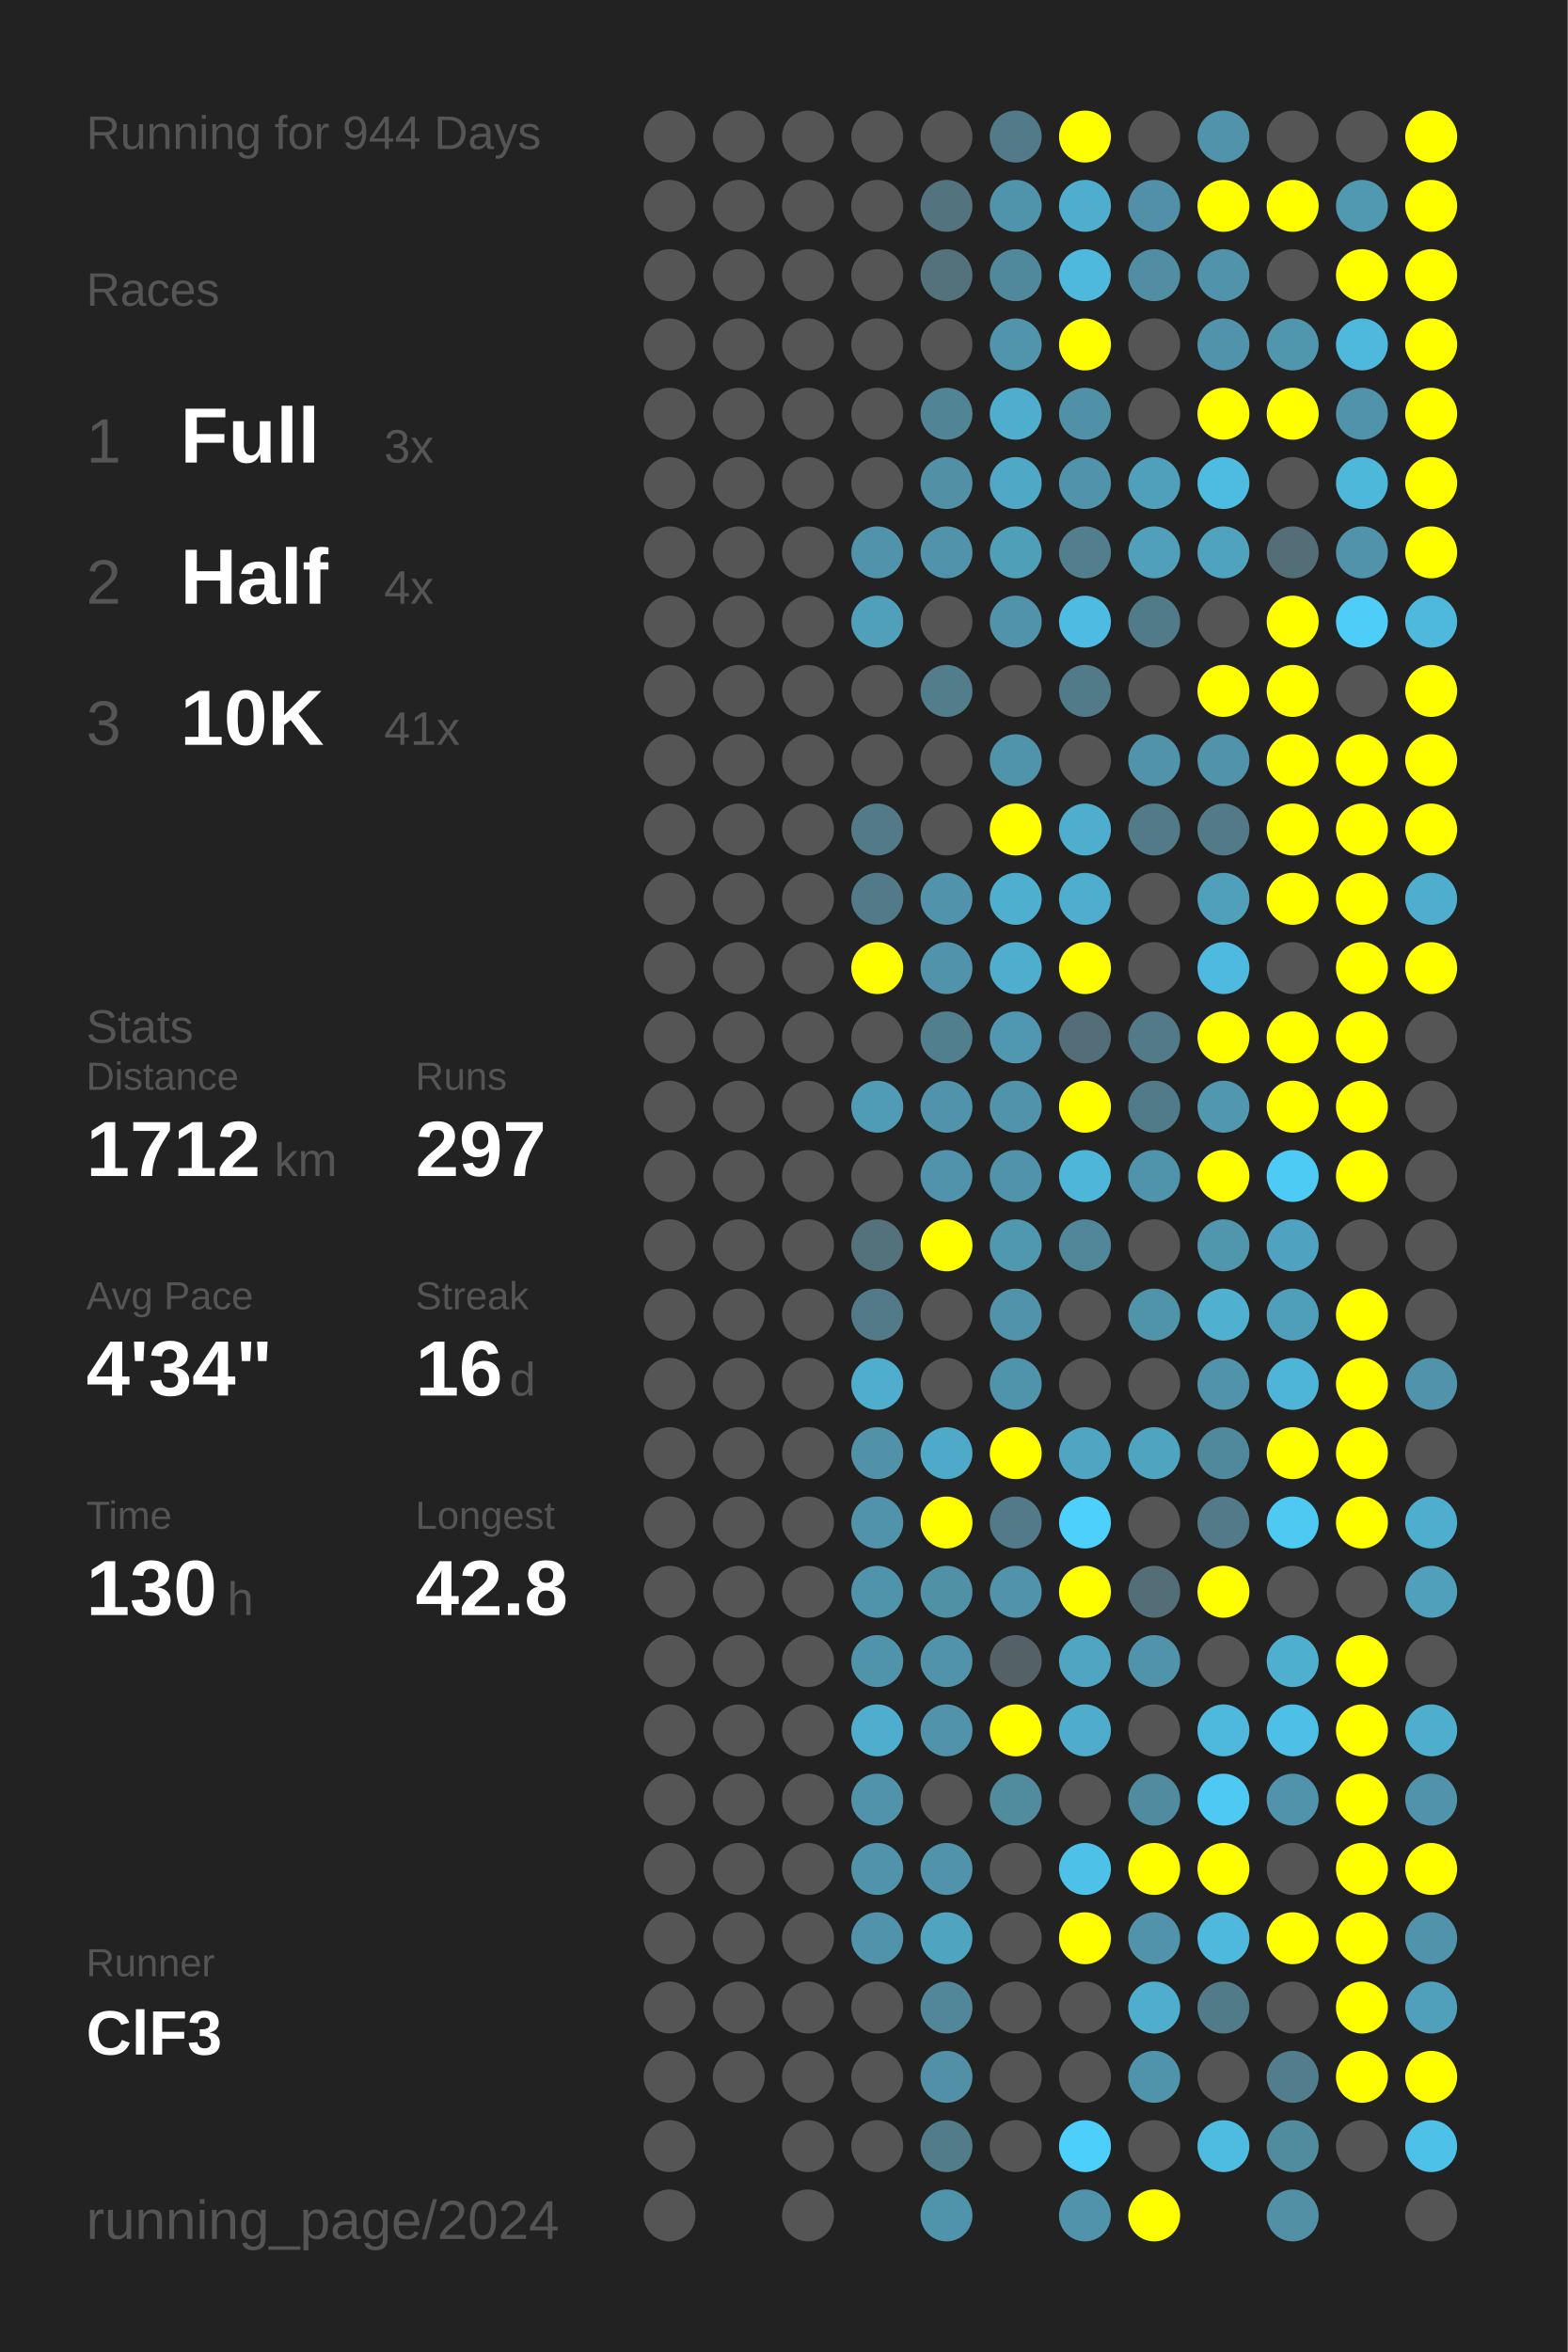
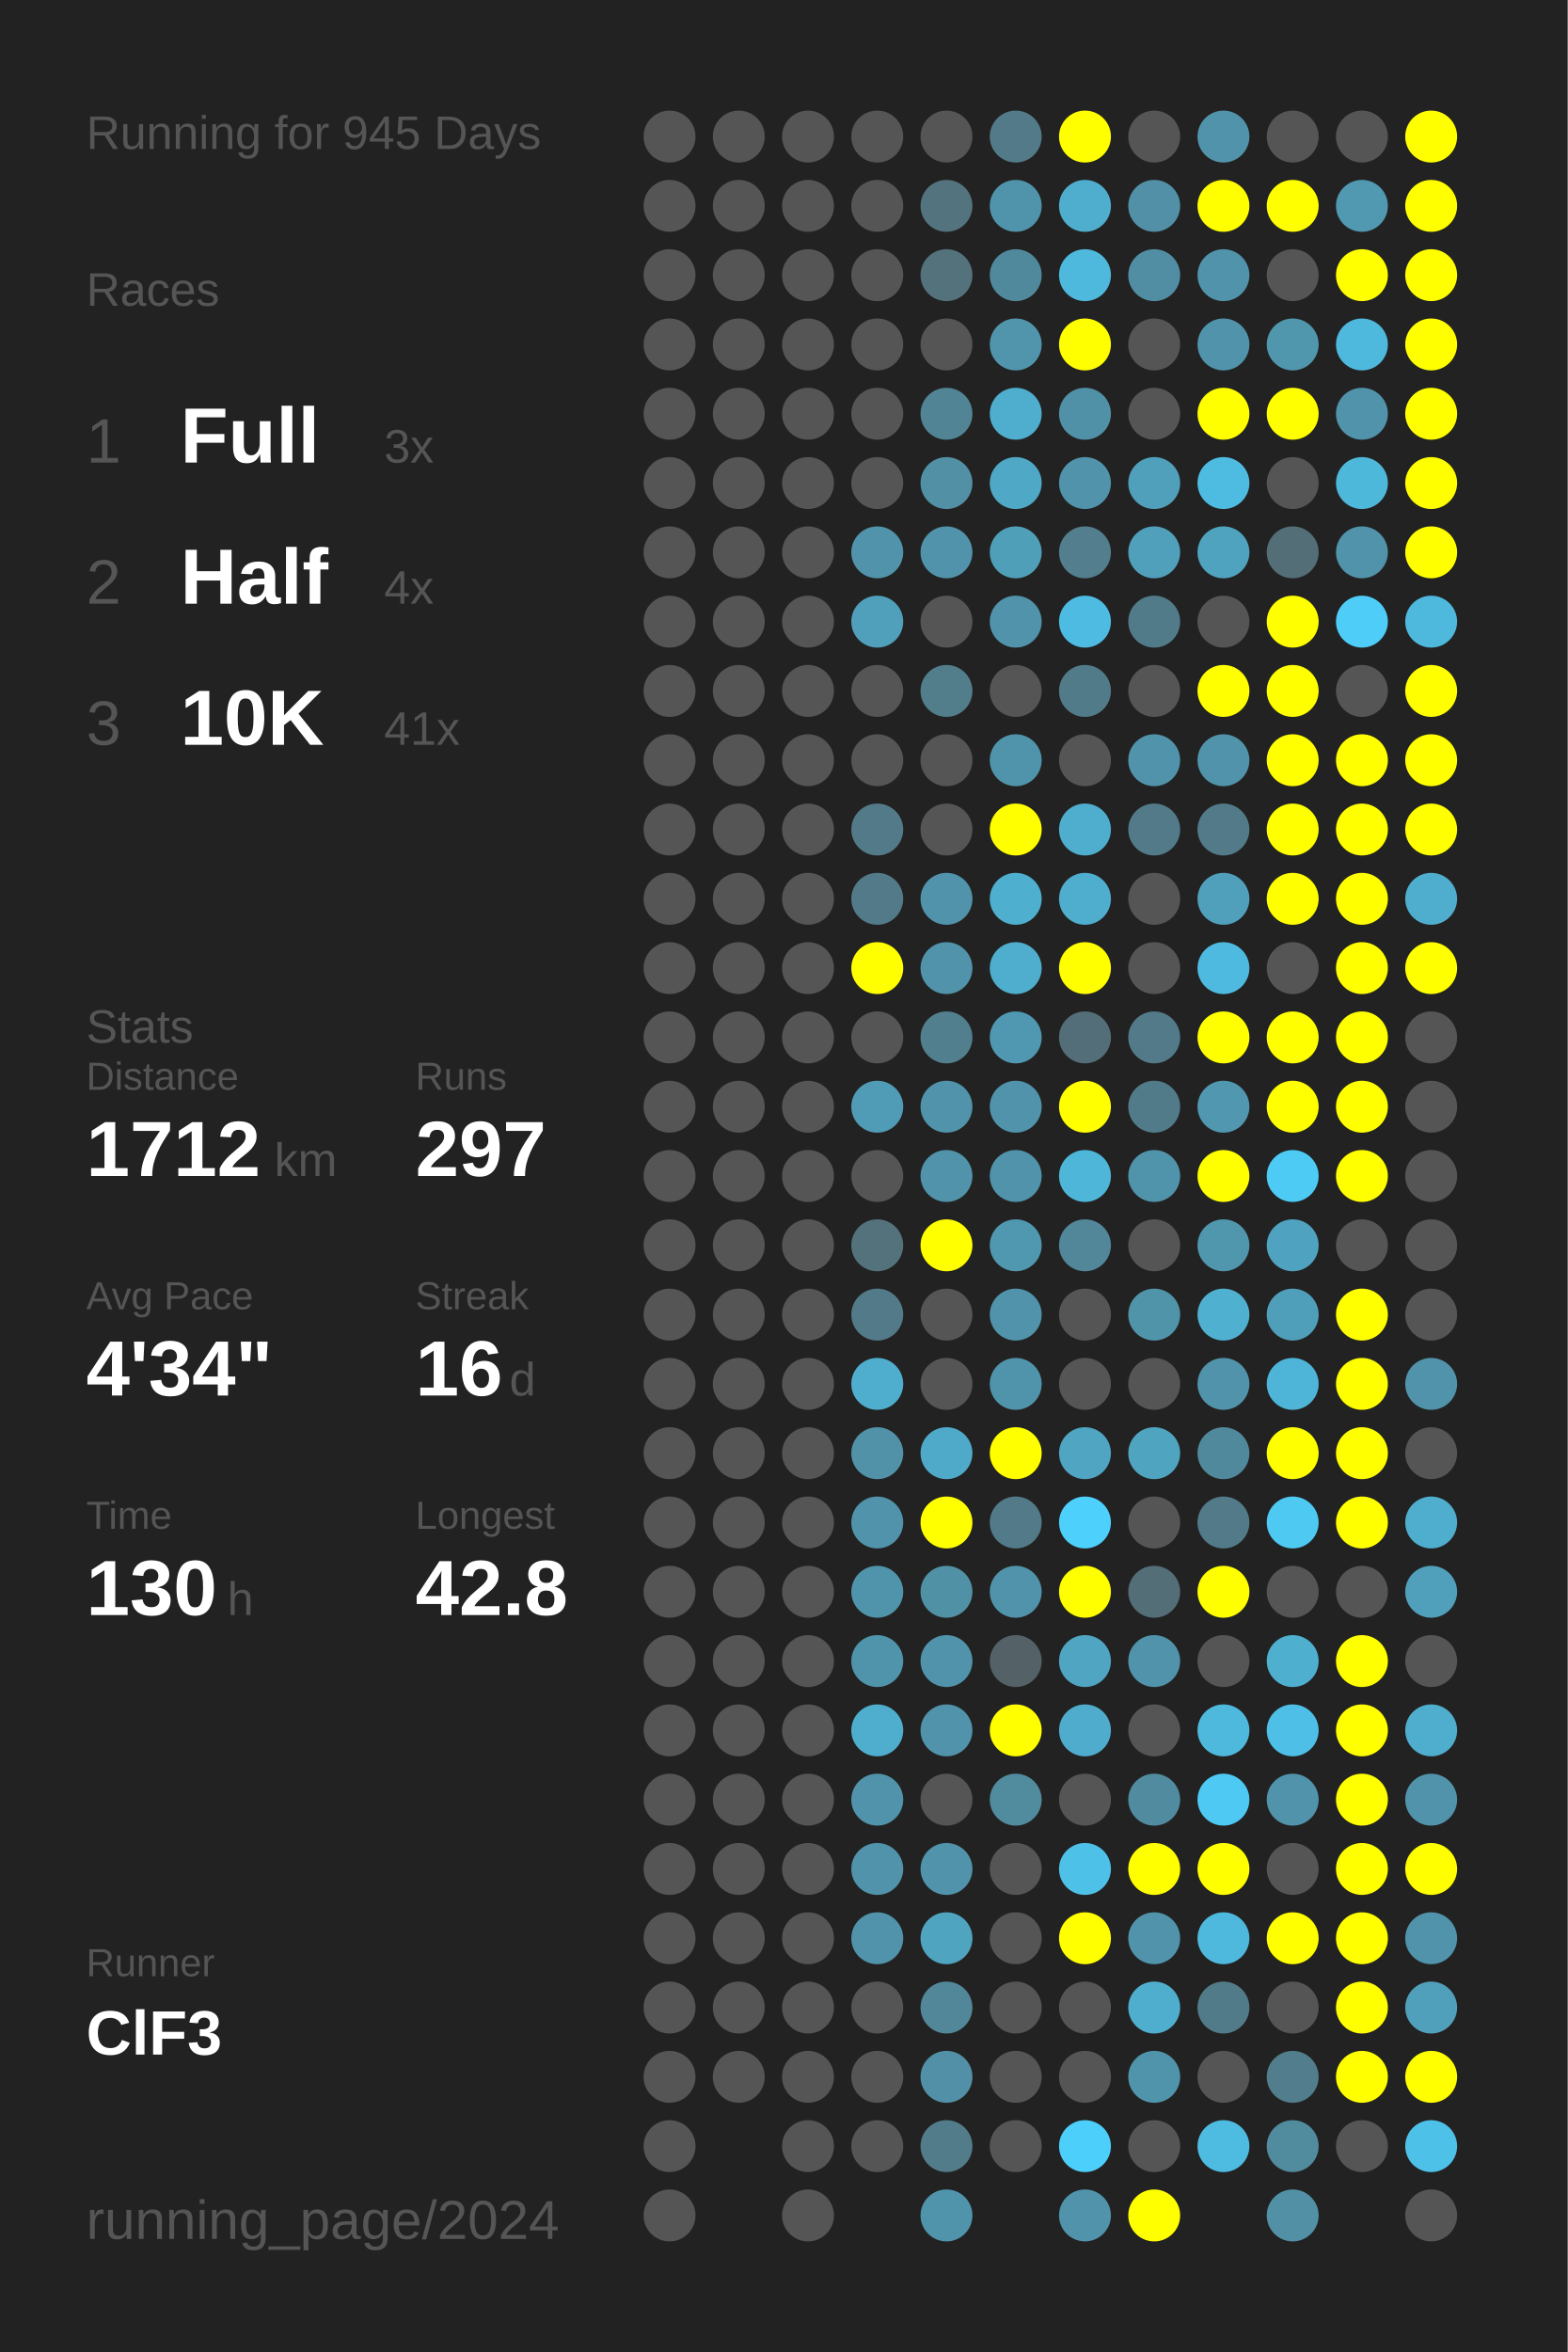
<svg xmlns="http://www.w3.org/2000/svg" baseProfile="full" height="300mm" version="1.1" viewBox="0,0,200,300" width="200mm">
  <defs />
  <rect fill="#222222" height="300" width="200" x="0" y="0" />
-   <text fill="#555555" style="font-size:6px; font-family:Arial;" x="11" y="19">Running for 944 Days</text>
+   <text fill="#555555" style="font-size:6px; font-family:Arial;" x="11" y="19">Running for 945 Days</text>
  <text fill="#555555" style="font-size:6px; font-family:Arial;" x="11" y="39">Races</text>
  <text fill="#555555" style="font-size:8px; font-family:Arial;" x="11" y="59">1</text>
  <text fill="#FFFFFF" style="font-size:10px; font-family:Arial; font-weight:bold;" x="23" y="59">Full</text>
  <text fill="#555555" style="font-size:6px; font-family:Arial;" x="49" y="59">3x</text>
  <text fill="#555555" style="font-size:8px; font-family:Arial;" x="11" y="77">2</text>
  <text fill="#FFFFFF" style="font-size:10px; font-family:Arial; font-weight:bold;" x="23" y="77">Half</text>
  <text fill="#555555" style="font-size:6px; font-family:Arial;" x="49" y="77">4x</text>
  <text fill="#555555" style="font-size:8px; font-family:Arial;" x="11" y="95">3</text>
  <text fill="#FFFFFF" style="font-size:10px; font-family:Arial; font-weight:bold;" x="23" y="95">10K</text>
  <text fill="#555555" style="font-size:6px; font-family:Arial;" x="49" y="95">41x</text>
  <text fill="#555555" style="font-size:6px; font-family:Arial;" x="11" y="133">Stats</text>
  <text fill="#555555" style="font-size:5px; font-family:Arial;" x="11" y="139">Distance</text>
  <text fill="#FFFFFF" style="font-size:10px; font-family:Arial; font-weight:bold;" x="11" y="150">1712</text>
  <text fill="#555555" style="font-size:6px; font-family:Arial;" x="35" y="150">km</text>
  <text fill="#555555" style="font-size:5px; font-family:Arial;" x="53" y="139">Runs</text>
  <text fill="#FFFFFF" style="font-size:10px; font-family:Arial; font-weight:bold;" x="53" y="150">297</text>
  <text fill="#555555" style="font-size:5px; font-family:Arial;" x="11" y="167">Avg Pace</text>
  <text fill="#FFFFFF" style="font-size:10px; font-family:Arial; font-weight:bold;" x="11" y="178">4'34"</text>
  <text fill="#555555" style="font-size:5px; font-family:Arial;" x="53" y="167">Streak</text>
  <text fill="#FFFFFF" style="font-size:10px; font-family:Arial; font-weight:bold;" x="53" y="178">16</text>
  <text fill="#555555" style="font-size:6px; font-family:Arial;" x="65" y="178">d</text>
  <text fill="#555555" style="font-size:5px; font-family:Arial;" x="11" y="195">Time</text>
  <text fill="#FFFFFF" style="font-size:10px; font-family:Arial; font-weight:bold;" x="11" y="206">130</text>
  <text fill="#555555" style="font-size:6px; font-family:Arial;" x="29" y="206">h</text>
  <text fill="#555555" style="font-size:5px; font-family:Arial;" x="53" y="195">Longest</text>
  <text fill="#FFFFFF" style="font-size:10px; font-family:Arial; font-weight:bold;" x="53" y="206">42.8</text>
  <text fill="#555555" style="font-size:5px; font-family:Arial;" x="11" y="252.065">Runner</text>
  <text fill="#FFFFFF" style="font-size:8px; font-family:Arial; font-weight:bold;" x="11" y="262.065">ClF3</text>
  <text fill="#555555" style="font-size:7px; font-family:Arial;" x="11" y="285.581">running_page/2024</text>
  <circle cx="85.417" cy="17.419" fill="#555555" r="3.312" />
  <circle cx="85.417" cy="26.258" fill="#555555" r="3.312" />
  <circle cx="85.417" cy="35.097" fill="#555555" r="3.312" />
  <circle cx="85.417" cy="43.935" fill="#555555" r="3.312" />
  <circle cx="85.417" cy="52.774" fill="#555555" r="3.312" />
  <circle cx="85.417" cy="61.613" fill="#555555" r="3.312" />
  <circle cx="85.417" cy="70.452" fill="#555555" r="3.312" />
  <circle cx="85.417" cy="79.29" fill="#555555" r="3.312" />
  <circle cx="85.417" cy="88.129" fill="#555555" r="3.312" />
  <circle cx="85.417" cy="96.968" fill="#555555" r="3.312" />
  <circle cx="85.417" cy="105.806" fill="#555555" r="3.312" />
  <circle cx="85.417" cy="114.645" fill="#555555" r="3.312" />
  <circle cx="85.417" cy="123.484" fill="#555555" r="3.312" />
  <circle cx="85.417" cy="132.323" fill="#555555" r="3.312" />
  <circle cx="85.417" cy="141.161" fill="#555555" r="3.312" />
  <circle cx="85.417" cy="150" fill="#555555" r="3.312" />
  <circle cx="85.417" cy="158.839" fill="#555555" r="3.312" />
  <circle cx="85.417" cy="167.677" fill="#555555" r="3.312" />
  <circle cx="85.417" cy="176.516" fill="#555555" r="3.312" />
  <circle cx="85.417" cy="185.355" fill="#555555" r="3.312" />
  <circle cx="85.417" cy="194.194" fill="#555555" r="3.312" />
  <circle cx="85.417" cy="203.032" fill="#555555" r="3.312" />
  <circle cx="85.417" cy="211.871" fill="#555555" r="3.312" />
  <circle cx="85.417" cy="220.71" fill="#555555" r="3.312" />
  <circle cx="85.417" cy="229.548" fill="#555555" r="3.312" />
  <circle cx="85.417" cy="238.387" fill="#555555" r="3.312" />
  <circle cx="85.417" cy="247.226" fill="#555555" r="3.312" />
  <circle cx="85.417" cy="256.065" fill="#555555" r="3.312" />
  <circle cx="85.417" cy="264.903" fill="#555555" r="3.312" />
  <circle cx="85.417" cy="273.742" fill="#555555" r="3.312" />
  <circle cx="85.417" cy="282.581" fill="#555555" r="3.312" />
  <circle cx="94.25" cy="17.419" fill="#555555" r="3.312" />
  <circle cx="94.25" cy="26.258" fill="#555555" r="3.312" />
  <circle cx="94.25" cy="35.097" fill="#555555" r="3.312" />
  <circle cx="94.25" cy="43.935" fill="#555555" r="3.312" />
  <circle cx="94.25" cy="52.774" fill="#555555" r="3.312" />
  <circle cx="94.25" cy="61.613" fill="#555555" r="3.312" />
  <circle cx="94.25" cy="70.452" fill="#555555" r="3.312" />
  <circle cx="94.25" cy="79.29" fill="#555555" r="3.312" />
  <circle cx="94.25" cy="88.129" fill="#555555" r="3.312" />
  <circle cx="94.25" cy="96.968" fill="#555555" r="3.312" />
  <circle cx="94.25" cy="105.806" fill="#555555" r="3.312" />
  <circle cx="94.25" cy="114.645" fill="#555555" r="3.312" />
  <circle cx="94.25" cy="123.484" fill="#555555" r="3.312" />
  <circle cx="94.25" cy="132.323" fill="#555555" r="3.312" />
  <circle cx="94.25" cy="141.161" fill="#555555" r="3.312" />
  <circle cx="94.25" cy="150" fill="#555555" r="3.312" />
  <circle cx="94.25" cy="158.839" fill="#555555" r="3.312" />
  <circle cx="94.25" cy="167.677" fill="#555555" r="3.312" />
  <circle cx="94.25" cy="176.516" fill="#555555" r="3.312" />
  <circle cx="94.25" cy="185.355" fill="#555555" r="3.312" />
  <circle cx="94.25" cy="194.194" fill="#555555" r="3.312" />
  <circle cx="94.25" cy="203.032" fill="#555555" r="3.312" />
  <circle cx="94.25" cy="211.871" fill="#555555" r="3.312" />
  <circle cx="94.25" cy="220.71" fill="#555555" r="3.312" />
  <circle cx="94.25" cy="229.548" fill="#555555" r="3.312" />
  <circle cx="94.25" cy="238.387" fill="#555555" r="3.312" />
  <circle cx="94.25" cy="247.226" fill="#555555" r="3.312" />
  <circle cx="94.25" cy="256.065" fill="#555555" r="3.312" />
  <circle cx="94.25" cy="264.903" fill="#555555" r="3.312" />
  <circle cx="103.083" cy="17.419" fill="#555555" r="3.312" />
  <circle cx="103.083" cy="26.258" fill="#555555" r="3.312" />
  <circle cx="103.083" cy="35.097" fill="#555555" r="3.312" />
  <circle cx="103.083" cy="43.935" fill="#555555" r="3.312" />
  <circle cx="103.083" cy="52.774" fill="#555555" r="3.312" />
  <circle cx="103.083" cy="61.613" fill="#555555" r="3.312" />
  <circle cx="103.083" cy="70.452" fill="#555555" r="3.312" />
  <circle cx="103.083" cy="79.29" fill="#555555" r="3.312" />
  <circle cx="103.083" cy="88.129" fill="#555555" r="3.312" />
  <circle cx="103.083" cy="96.968" fill="#555555" r="3.312" />
  <circle cx="103.083" cy="105.806" fill="#555555" r="3.312" />
  <circle cx="103.083" cy="114.645" fill="#555555" r="3.312" />
  <circle cx="103.083" cy="123.484" fill="#555555" r="3.312" />
  <circle cx="103.083" cy="132.323" fill="#555555" r="3.312" />
  <circle cx="103.083" cy="141.161" fill="#555555" r="3.312" />
  <circle cx="103.083" cy="150" fill="#555555" r="3.312" />
  <circle cx="103.083" cy="158.839" fill="#555555" r="3.312" />
  <circle cx="103.083" cy="167.677" fill="#555555" r="3.312" />
  <circle cx="103.083" cy="176.516" fill="#555555" r="3.312" />
  <circle cx="103.083" cy="185.355" fill="#555555" r="3.312" />
  <circle cx="103.083" cy="194.194" fill="#555555" r="3.312" />
  <circle cx="103.083" cy="203.032" fill="#555555" r="3.312" />
  <circle cx="103.083" cy="211.871" fill="#555555" r="3.312" />
  <circle cx="103.083" cy="220.71" fill="#555555" r="3.312" />
  <circle cx="103.083" cy="229.548" fill="#555555" r="3.312" />
  <circle cx="103.083" cy="238.387" fill="#555555" r="3.312" />
  <circle cx="103.083" cy="247.226" fill="#555555" r="3.312" />
  <circle cx="103.083" cy="256.065" fill="#555555" r="3.312" />
  <circle cx="103.083" cy="264.903" fill="#555555" r="3.312" />
  <circle cx="103.083" cy="273.742" fill="#555555" r="3.312" />
  <circle cx="103.083" cy="282.581" fill="#555555" r="3.312" />
  <circle cx="111.917" cy="17.419" fill="#555555" r="3.312" />
  <circle cx="111.917" cy="26.258" fill="#555555" r="3.312" />
  <circle cx="111.917" cy="35.097" fill="#555555" r="3.312" />
  <circle cx="111.917" cy="43.935" fill="#555555" r="3.312" />
  <circle cx="111.917" cy="52.774" fill="#555555" r="3.312" />
  <circle cx="111.917" cy="61.613" fill="#555555" r="3.312" />
  <circle cx="111.917" cy="70.452" fill="#5093aa" r="3.312" />
  <circle cx="111.917" cy="79.29" fill="#50a0bb" r="3.312" />
  <circle cx="111.917" cy="88.129" fill="#555555" r="3.312" />
  <circle cx="111.917" cy="96.968" fill="#555555" r="3.312" />
  <circle cx="111.917" cy="105.806" fill="#527a88" r="3.312" />
  <circle cx="111.917" cy="114.645" fill="#527a88" r="3.312" />
  <circle cx="111.917" cy="123.484" fill="#FFFF00" r="3.312" />
  <circle cx="111.917" cy="132.323" fill="#555555" r="3.312" />
  <circle cx="111.917" cy="141.161" fill="#509bb5" r="3.312" />
  <circle cx="111.917" cy="150" fill="#555555" r="3.312" />
  <circle cx="111.917" cy="158.839" fill="#53727c" r="3.312" />
  <circle cx="111.917" cy="167.677" fill="#527a88" r="3.312" />
  <circle cx="111.917" cy="176.516" fill="#4faece" r="3.312" />
  <circle cx="111.917" cy="185.355" fill="#5192a8" r="3.312" />
  <circle cx="111.917" cy="194.194" fill="#5093aa" r="3.312" />
  <circle cx="111.917" cy="203.032" fill="#5094ab" r="3.312" />
  <circle cx="111.917" cy="211.871" fill="#5094ab" r="3.312" />
  <circle cx="111.917" cy="220.71" fill="#4faece" r="3.312" />
  <circle cx="111.917" cy="229.548" fill="#5093aa" r="3.312" />
  <circle cx="111.917" cy="238.387" fill="#5093aa" r="3.312" />
  <circle cx="111.917" cy="247.226" fill="#5093aa" r="3.312" />
  <circle cx="111.917" cy="256.065" fill="#555555" r="3.312" />
  <circle cx="111.917" cy="264.903" fill="#555555" r="3.312" />
  <circle cx="111.917" cy="273.742" fill="#555555" r="3.312" />
  <circle cx="120.75" cy="17.419" fill="#555555" r="3.312" />
  <circle cx="120.75" cy="26.258" fill="#53737e" r="3.312" />
  <circle cx="120.75" cy="35.097" fill="#53727c" r="3.312" />
  <circle cx="120.75" cy="43.935" fill="#555555" r="3.312" />
  <circle cx="120.75" cy="52.774" fill="#518495" r="3.312" />
  <circle cx="120.75" cy="61.613" fill="#5190a5" r="3.312" />
  <circle cx="120.75" cy="70.452" fill="#5093aa" r="3.312" />
  <circle cx="120.75" cy="79.29" fill="#555555" r="3.312" />
  <circle cx="120.75" cy="88.129" fill="#527d8b" r="3.312" />
  <circle cx="120.75" cy="96.968" fill="#555555" r="3.312" />
  <circle cx="120.75" cy="105.806" fill="#555555" r="3.312" />
  <circle cx="120.75" cy="114.645" fill="#5093aa" r="3.312" />
  <circle cx="120.75" cy="123.484" fill="#5093aa" r="3.312" />
  <circle cx="120.75" cy="132.323" fill="#527f8e" r="3.312" />
  <circle cx="120.75" cy="141.161" fill="#5093aa" r="3.312" />
  <circle cx="120.75" cy="150" fill="#5093aa" r="3.312" />
  <circle cx="120.75" cy="158.839" fill="#FFFF00" r="3.312" />
  <circle cx="120.75" cy="167.677" fill="#555555" r="3.312" />
  <circle cx="120.75" cy="176.516" fill="#555555" r="3.312" />
  <circle cx="120.75" cy="185.355" fill="#4faac9" r="3.312" />
  <circle cx="120.75" cy="194.194" fill="#FFFF00" r="3.312" />
  <circle cx="120.75" cy="203.032" fill="#5191a6" r="3.312" />
  <circle cx="120.75" cy="211.871" fill="#5093aa" r="3.312" />
  <circle cx="120.75" cy="220.71" fill="#5093aa" r="3.312" />
  <circle cx="120.75" cy="229.548" fill="#555555" r="3.312" />
  <circle cx="120.75" cy="238.387" fill="#5093aa" r="3.312" />
  <circle cx="120.75" cy="247.226" fill="#4fa4c0" r="3.312" />
  <circle cx="120.75" cy="256.065" fill="#518799" r="3.312" />
  <circle cx="120.75" cy="264.903" fill="#5190a6" r="3.312" />
  <circle cx="120.75" cy="273.742" fill="#527c8a" r="3.312" />
  <circle cx="120.75" cy="282.581" fill="#5094ab" r="3.312" />
  <circle cx="129.583" cy="17.419" fill="#527a88" r="3.312" />
  <circle cx="129.583" cy="26.258" fill="#5094ab" r="3.312" />
  <circle cx="129.583" cy="35.097" fill="#51899c" r="3.312" />
  <circle cx="129.583" cy="43.935" fill="#5095ac" r="3.312" />
  <circle cx="129.583" cy="52.774" fill="#4fadcd" r="3.312" />
  <circle cx="129.583" cy="61.613" fill="#4fa8c5" r="3.312" />
  <circle cx="129.583" cy="70.452" fill="#509fb9" r="3.312" />
  <circle cx="129.583" cy="79.29" fill="#5093aa" r="3.312" />
  <circle cx="129.583" cy="88.129" fill="#555555" r="3.312" />
  <circle cx="129.583" cy="96.968" fill="#5094ab" r="3.312" />
  <circle cx="129.583" cy="105.806" fill="#FFFF00" r="3.312" />
  <circle cx="129.583" cy="114.645" fill="#4fafcf" r="3.312" />
  <circle cx="129.583" cy="123.484" fill="#4faece" r="3.312" />
  <circle cx="129.583" cy="132.323" fill="#5098b1" r="3.312" />
  <circle cx="129.583" cy="141.161" fill="#5093aa" r="3.312" />
  <circle cx="129.583" cy="150" fill="#5093aa" r="3.312" />
  <circle cx="129.583" cy="158.839" fill="#5098b0" r="3.312" />
  <circle cx="129.583" cy="167.677" fill="#5093aa" r="3.312" />
  <circle cx="129.583" cy="176.516" fill="#5094ab" r="3.312" />
  <circle cx="129.583" cy="185.355" fill="#FFFF00" r="3.312" />
  <circle cx="129.583" cy="194.194" fill="#527a88" r="3.312" />
  <circle cx="129.583" cy="203.032" fill="#5093aa" r="3.312" />
  <circle cx="129.583" cy="211.871" fill="#546166" r="3.312" />
  <circle cx="129.583" cy="220.71" fill="#FFFF00" r="3.312" />
  <circle cx="129.583" cy="229.548" fill="#518b9e" r="3.312" />
  <circle cx="129.583" cy="238.387" fill="#555555" r="3.312" />
  <circle cx="129.583" cy="247.226" fill="#555555" r="3.312" />
  <circle cx="129.583" cy="256.065" fill="#555555" r="3.312" />
  <circle cx="129.583" cy="264.903" fill="#555555" r="3.312" />
  <circle cx="129.583" cy="273.742" fill="#555555" r="3.312" />
  <circle cx="138.417" cy="17.419" fill="#FFFF00" r="3.312" />
  <circle cx="138.417" cy="26.258" fill="#4faece" r="3.312" />
  <circle cx="138.417" cy="35.097" fill="#4eb9dd" r="3.312" />
  <circle cx="138.417" cy="43.935" fill="#FFFF00" r="3.312" />
  <circle cx="138.417" cy="52.774" fill="#5191a7" r="3.312" />
  <circle cx="138.417" cy="61.613" fill="#5093aa" r="3.312" />
  <circle cx="138.417" cy="70.452" fill="#527e8d" r="3.312" />
  <circle cx="138.417" cy="79.29" fill="#4ebce2" r="3.312" />
  <circle cx="138.417" cy="88.129" fill="#527b89" r="3.312" />
  <circle cx="138.417" cy="96.968" fill="#555555" r="3.312" />
  <circle cx="138.417" cy="105.806" fill="#4faece" r="3.312" />
  <circle cx="138.417" cy="114.645" fill="#4fadce" r="3.312" />
  <circle cx="138.417" cy="123.484" fill="#FFFF00" r="3.312" />
  <circle cx="138.417" cy="132.323" fill="#536e78" r="3.312" />
  <circle cx="138.417" cy="141.161" fill="#FFFF00" r="3.312" />
  <circle cx="138.417" cy="150" fill="#4eb6d8" r="3.312" />
  <circle cx="138.417" cy="158.839" fill="#518799" r="3.312" />
  <circle cx="138.417" cy="167.677" fill="#555555" r="3.312" />
  <circle cx="138.417" cy="176.516" fill="#555555" r="3.312" />
  <circle cx="138.417" cy="185.355" fill="#4fa5c2" r="3.312" />
  <circle cx="138.417" cy="194.194" fill="#4dd0fc" r="3.312" />
  <circle cx="138.417" cy="203.032" fill="#FFFF00" r="3.312" />
  <circle cx="138.417" cy="211.871" fill="#4fa5c2" r="3.312" />
  <circle cx="138.417" cy="220.71" fill="#4faccc" r="3.312" />
  <circle cx="138.417" cy="229.548" fill="#555555" r="3.312" />
  <circle cx="138.417" cy="238.387" fill="#4ec1e8" r="3.312" />
  <circle cx="138.417" cy="247.226" fill="#FFFF00" r="3.312" />
  <circle cx="138.417" cy="256.065" fill="#555555" r="3.312" />
  <circle cx="138.417" cy="264.903" fill="#555555" r="3.312" />
  <circle cx="138.417" cy="273.742" fill="#4dcffb" r="3.312" />
  <circle cx="138.417" cy="282.581" fill="#5093aa" r="3.312" />
  <circle cx="147.25" cy="17.419" fill="#555555" r="3.312" />
  <circle cx="147.25" cy="26.258" fill="#5190a6" r="3.312" />
  <circle cx="147.25" cy="35.097" fill="#518ea3" r="3.312" />
  <circle cx="147.25" cy="43.935" fill="#555555" r="3.312" />
  <circle cx="147.25" cy="52.774" fill="#555555" r="3.312" />
  <circle cx="147.25" cy="61.613" fill="#50a0bb" r="3.312" />
  <circle cx="147.25" cy="70.452" fill="#50a0bb" r="3.312" />
  <circle cx="147.25" cy="79.29" fill="#527b89" r="3.312" />
  <circle cx="147.25" cy="88.129" fill="#555555" r="3.312" />
  <circle cx="147.25" cy="96.968" fill="#5093aa" r="3.312" />
  <circle cx="147.25" cy="105.806" fill="#527a88" r="3.312" />
  <circle cx="147.25" cy="114.645" fill="#555555" r="3.312" />
  <circle cx="147.25" cy="123.484" fill="#555555" r="3.312" />
  <circle cx="147.25" cy="132.323" fill="#527a88" r="3.312" />
  <circle cx="147.25" cy="141.161" fill="#527b8a" r="3.312" />
  <circle cx="147.25" cy="150" fill="#5094ab" r="3.312" />
  <circle cx="147.25" cy="158.839" fill="#555555" r="3.312" />
  <circle cx="147.25" cy="167.677" fill="#5094aa" r="3.312" />
  <circle cx="147.25" cy="176.516" fill="#555555" r="3.312" />
  <circle cx="147.25" cy="185.355" fill="#4fa4c0" r="3.312" />
  <circle cx="147.25" cy="194.194" fill="#555555" r="3.312" />
  <circle cx="147.25" cy="203.032" fill="#536e77" r="3.312" />
  <circle cx="147.25" cy="211.871" fill="#5093aa" r="3.312" />
  <circle cx="147.25" cy="220.71" fill="#555555" r="3.312" />
  <circle cx="147.25" cy="229.548" fill="#518b9f" r="3.312" />
  <circle cx="147.25" cy="238.387" fill="#FFFF00" r="3.312" />
  <circle cx="147.25" cy="247.226" fill="#5093aa" r="3.312" />
  <circle cx="147.25" cy="256.065" fill="#4faece" r="3.312" />
  <circle cx="147.25" cy="264.903" fill="#5094ab" r="3.312" />
  <circle cx="147.25" cy="273.742" fill="#555555" r="3.312" />
  <circle cx="147.25" cy="282.581" fill="#FFFF00" r="3.312" />
  <circle cx="156.083" cy="17.419" fill="#5093aa" r="3.312" />
  <circle cx="156.083" cy="26.258" fill="#FFFF00" r="3.312" />
  <circle cx="156.083" cy="35.097" fill="#5093aa" r="3.312" />
  <circle cx="156.083" cy="43.935" fill="#5093aa" r="3.312" />
  <circle cx="156.083" cy="52.774" fill="#FFFF00" r="3.312" />
  <circle cx="156.083" cy="61.613" fill="#4ebce1" r="3.312" />
  <circle cx="156.083" cy="70.452" fill="#4fa3bf" r="3.312" />
  <circle cx="156.083" cy="79.29" fill="#555555" r="3.312" />
  <circle cx="156.083" cy="88.129" fill="#FFFF00" r="3.312" />
  <circle cx="156.083" cy="96.968" fill="#5093aa" r="3.312" />
  <circle cx="156.083" cy="105.806" fill="#527a88" r="3.312" />
  <circle cx="156.083" cy="114.645" fill="#50a0bb" r="3.312" />
  <circle cx="156.083" cy="123.484" fill="#4ebadf" r="3.312" />
  <circle cx="156.083" cy="132.323" fill="#FFFF00" r="3.312" />
  <circle cx="156.083" cy="141.161" fill="#5097af" r="3.312" />
  <circle cx="156.083" cy="150" fill="#FFFF00" r="3.312" />
  <circle cx="156.083" cy="158.839" fill="#5096ad" r="3.312" />
  <circle cx="156.083" cy="167.677" fill="#4fb0d0" r="3.312" />
  <circle cx="156.083" cy="176.516" fill="#5093aa" r="3.312" />
  <circle cx="156.083" cy="185.355" fill="#51899c" r="3.312" />
  <circle cx="156.083" cy="194.194" fill="#527a88" r="3.312" />
  <circle cx="156.083" cy="203.032" fill="#FFFF00" r="3.312" />
  <circle cx="156.083" cy="211.871" fill="#555555" r="3.312" />
  <circle cx="156.083" cy="220.71" fill="#4eb9dd" r="3.312" />
  <circle cx="156.083" cy="229.548" fill="#4dc9f3" r="3.312" />
  <circle cx="156.083" cy="238.387" fill="#FFFF00" r="3.312" />
  <circle cx="156.083" cy="247.226" fill="#4eb9dd" r="3.312" />
  <circle cx="156.083" cy="256.065" fill="#527b89" r="3.312" />
  <circle cx="156.083" cy="264.903" fill="#555555" r="3.312" />
  <circle cx="156.083" cy="273.742" fill="#4ebce1" r="3.312" />
  <circle cx="164.917" cy="17.419" fill="#555555" r="3.312" />
  <circle cx="164.917" cy="26.258" fill="#FFFF00" r="3.312" />
  <circle cx="164.917" cy="35.097" fill="#555555" r="3.312" />
  <circle cx="164.917" cy="43.935" fill="#5096ad" r="3.312" />
  <circle cx="164.917" cy="52.774" fill="#FFFF00" r="3.312" />
  <circle cx="164.917" cy="61.613" fill="#555555" r="3.312" />
  <circle cx="164.917" cy="70.452" fill="#536e77" r="3.312" />
  <circle cx="164.917" cy="79.29" fill="#FFFF00" r="3.312" />
  <circle cx="164.917" cy="88.129" fill="#FFFF00" r="3.312" />
  <circle cx="164.917" cy="96.968" fill="#FFFF00" r="3.312" />
  <circle cx="164.917" cy="105.806" fill="#FFFF00" r="3.312" />
  <circle cx="164.917" cy="114.645" fill="#FFFF00" r="3.312" />
  <circle cx="164.917" cy="123.484" fill="#555555" r="3.312" />
  <circle cx="164.917" cy="132.323" fill="#FFFF00" r="3.312" />
  <circle cx="164.917" cy="141.161" fill="#FFFF00" r="3.312" />
  <circle cx="164.917" cy="150" fill="#4dcbf5" r="3.312" />
  <circle cx="164.917" cy="158.839" fill="#4fa3c0" r="3.312" />
  <circle cx="164.917" cy="167.677" fill="#509fba" r="3.312" />
  <circle cx="164.917" cy="176.516" fill="#4eb5d8" r="3.312" />
  <circle cx="164.917" cy="185.355" fill="#FFFF00" r="3.312" />
  <circle cx="164.917" cy="194.194" fill="#4dc9f2" r="3.312" />
  <circle cx="164.917" cy="203.032" fill="#555555" r="3.312" />
  <circle cx="164.917" cy="211.871" fill="#4fafcf" r="3.312" />
  <circle cx="164.917" cy="220.71" fill="#4ebfe6" r="3.312" />
  <circle cx="164.917" cy="229.548" fill="#5093aa" r="3.312" />
  <circle cx="164.917" cy="238.387" fill="#555555" r="3.312" />
  <circle cx="164.917" cy="247.226" fill="#FFFF00" r="3.312" />
  <circle cx="164.917" cy="256.065" fill="#555555" r="3.312" />
  <circle cx="164.917" cy="264.903" fill="#527d8c" r="3.312" />
  <circle cx="164.917" cy="273.742" fill="#518b9e" r="3.312" />
  <circle cx="164.917" cy="282.581" fill="#5190a5" r="3.312" />
  <circle cx="173.75" cy="17.419" fill="#555555" r="3.312" />
  <circle cx="173.75" cy="26.258" fill="#5099b1" r="3.312" />
  <circle cx="173.75" cy="35.097" fill="#FFFF00" r="3.312" />
  <circle cx="173.75" cy="43.935" fill="#4eb9dd" r="3.312" />
  <circle cx="173.75" cy="52.774" fill="#5093aa" r="3.312" />
  <circle cx="173.75" cy="61.613" fill="#4eb8db" r="3.312" />
  <circle cx="173.75" cy="70.452" fill="#5093aa" r="3.312" />
  <circle cx="173.75" cy="79.29" fill="#4dcdf8" r="3.312" />
  <circle cx="173.75" cy="88.129" fill="#555555" r="3.312" />
  <circle cx="173.75" cy="96.968" fill="#FFFF00" r="3.312" />
  <circle cx="173.75" cy="105.806" fill="#FFFF00" r="3.312" />
  <circle cx="173.75" cy="114.645" fill="#FFFF00" r="3.312" />
  <circle cx="173.75" cy="123.484" fill="#FFFF00" r="3.312" />
  <circle cx="173.75" cy="132.323" fill="#FFFF00" r="3.312" />
  <circle cx="173.75" cy="141.161" fill="#FFFF00" r="3.312" />
  <circle cx="173.75" cy="150" fill="#FFFF00" r="3.312" />
  <circle cx="173.75" cy="158.839" fill="#555555" r="3.312" />
  <circle cx="173.75" cy="167.677" fill="#FFFF00" r="3.312" />
  <circle cx="173.75" cy="176.516" fill="#FFFF00" r="3.312" />
  <circle cx="173.75" cy="185.355" fill="#FFFF00" r="3.312" />
  <circle cx="173.75" cy="194.194" fill="#FFFF00" r="3.312" />
  <circle cx="173.75" cy="203.032" fill="#555555" r="3.312" />
  <circle cx="173.75" cy="211.871" fill="#FFFF00" r="3.312" />
  <circle cx="173.75" cy="220.71" fill="#FFFF00" r="3.312" />
  <circle cx="173.75" cy="229.548" fill="#FFFF00" r="3.312" />
  <circle cx="173.75" cy="238.387" fill="#FFFF00" r="3.312" />
  <circle cx="173.75" cy="247.226" fill="#FFFF00" r="3.312" />
  <circle cx="173.75" cy="256.065" fill="#FFFF00" r="3.312" />
  <circle cx="173.75" cy="264.903" fill="#FFFF00" r="3.312" />
  <circle cx="173.75" cy="273.742" fill="#555555" r="3.312" />
  <circle cx="182.583" cy="17.419" fill="#FFFF00" r="3.312" />
  <circle cx="182.583" cy="26.258" fill="#FFFF00" r="3.312" />
  <circle cx="182.583" cy="35.097" fill="#FFFF00" r="3.312" />
  <circle cx="182.583" cy="43.935" fill="#FFFF00" r="3.312" />
  <circle cx="182.583" cy="52.774" fill="#FFFF00" r="3.312" />
  <circle cx="182.583" cy="61.613" fill="#FFFF00" r="3.312" />
  <circle cx="182.583" cy="70.452" fill="#FFFF00" r="3.312" />
  <circle cx="182.583" cy="79.29" fill="#4eb9dd" r="3.312" />
  <circle cx="182.583" cy="88.129" fill="#FFFF00" r="3.312" />
  <circle cx="182.583" cy="96.968" fill="#FFFF00" r="3.312" />
  <circle cx="182.583" cy="105.806" fill="#FFFF00" r="3.312" />
  <circle cx="182.583" cy="114.645" fill="#4faece" r="3.312" />
  <circle cx="182.583" cy="123.484" fill="#FFFF00" r="3.312" />
  <circle cx="182.583" cy="132.323" fill="#555555" r="3.312" />
  <circle cx="182.583" cy="141.161" fill="#555555" r="3.312" />
  <circle cx="182.583" cy="150" fill="#555555" r="3.312" />
  <circle cx="182.583" cy="158.839" fill="#555555" r="3.312" />
  <circle cx="182.583" cy="167.677" fill="#555555" r="3.312" />
  <circle cx="182.583" cy="176.516" fill="#5093aa" r="3.312" />
  <circle cx="182.583" cy="185.355" fill="#555555" r="3.312" />
  <circle cx="182.583" cy="194.194" fill="#4faece" r="3.312" />
  <circle cx="182.583" cy="203.032" fill="#50a0bb" r="3.312" />
  <circle cx="182.583" cy="211.871" fill="#555555" r="3.312" />
  <circle cx="182.583" cy="220.71" fill="#4faece" r="3.312" />
  <circle cx="182.583" cy="229.548" fill="#5093aa" r="3.312" />
  <circle cx="182.583" cy="238.387" fill="#FFFF00" r="3.312" />
  <circle cx="182.583" cy="247.226" fill="#5093aa" r="3.312" />
  <circle cx="182.583" cy="256.065" fill="#50a0bb" r="3.312" />
  <circle cx="182.583" cy="264.903" fill="#FFFF00" r="3.312" />
  <circle cx="182.583" cy="273.742" fill="#4ec1e8" r="3.312" />
  <circle cx="182.583" cy="282.581" fill="#555555" r="3.312" />
</svg>
